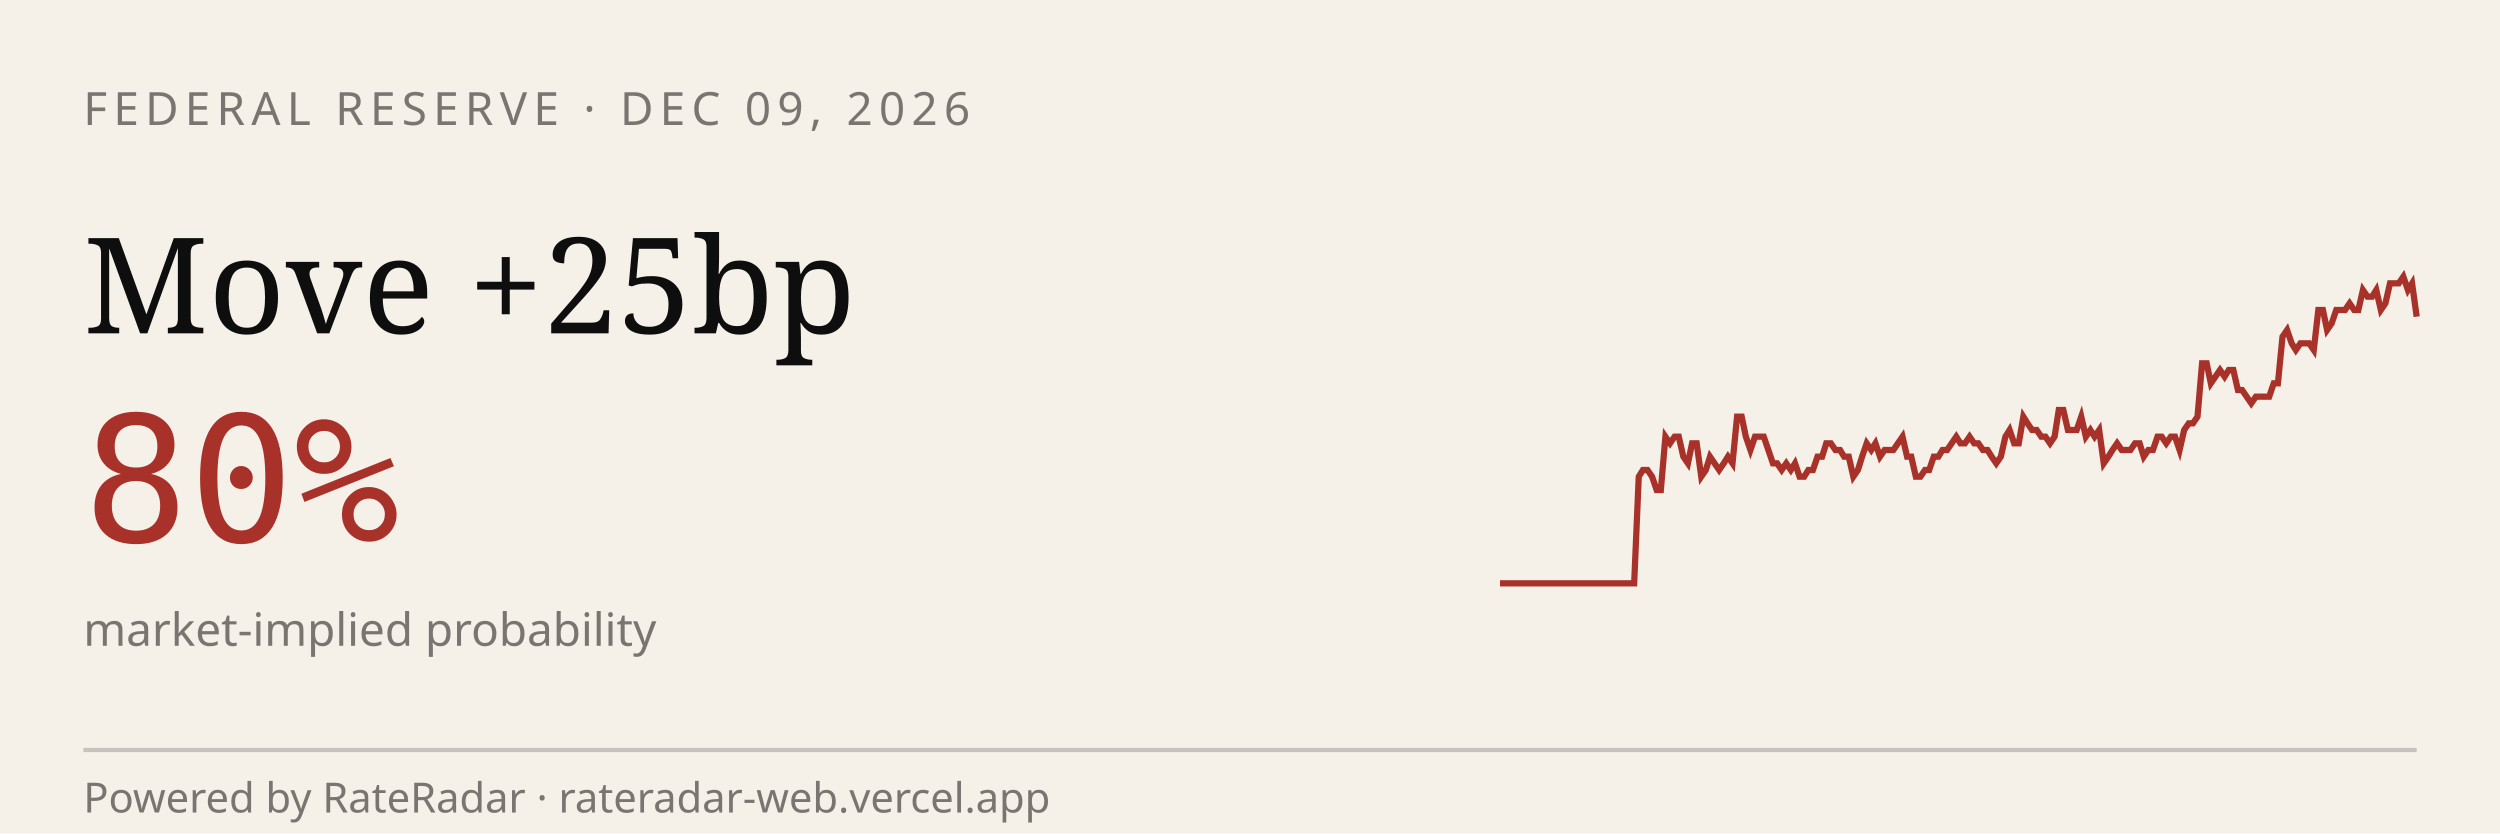
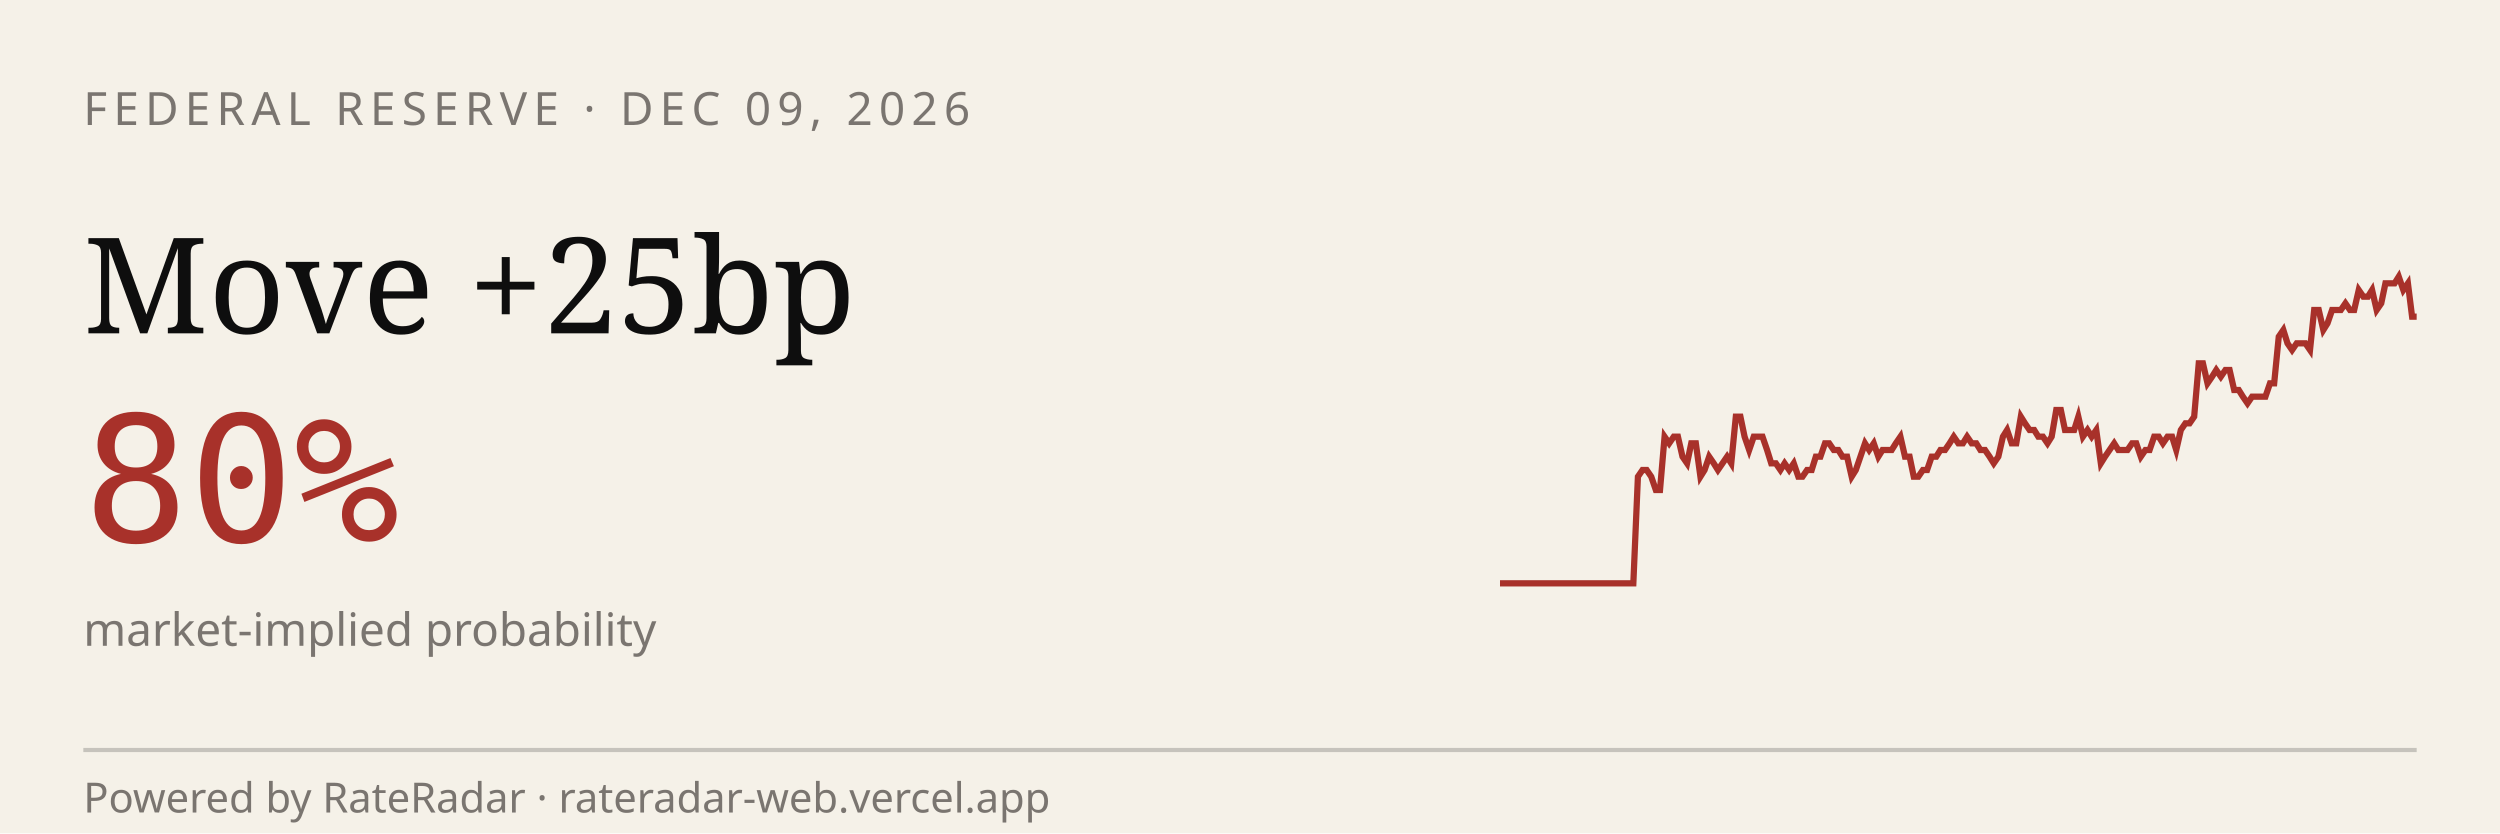
<svg xmlns="http://www.w3.org/2000/svg" viewBox="0 0 600 200" width="600" height="200" role="img" aria-label="RateRadar live odds for FED 2026-12-09">
  <rect width="600" height="200" fill="#F5F1E8" />
  <text x="20" y="30" font-family="sans-serif" font-size="11" letter-spacing="1.5" fill="#7A7570">FEDERAL RESERVE · DEC 09, 2026</text>
  <text x="20" y="80" font-family="Georgia, serif" font-size="32" fill="#0E0E0E">Move +25bp</text>
  <text x="20" y="130" font-family="monospace" font-size="42" fill="#A8312A">80%</text>
  <text x="20" y="155" font-family="sans-serif" font-size="11" fill="#7A7570">market-implied probability</text>
-   <path d="M 360.0,140.0 L 361.1,140.0 L 362.1,140.0 L 363.2,140.0 L 364.3,140.0 L 365.4,140.0 L 366.4,140.0 L 367.5,140.0 L 368.6,140.0 L 369.7,140.0 L 370.7,140.0 L 371.8,140.0 L 372.9,140.0 L 374.0,140.0 L 375.0,140.0 L 376.1,140.0 L 377.2,140.0 L 378.2,140.0 L 379.3,140.0 L 380.4,140.0 L 381.5,140.0 L 382.5,140.0 L 383.6,140.0 L 384.7,140.0 L 385.8,140.0 L 386.8,140.0 L 387.9,140.0 L 389.0,140.0 L 390.0,140.0 L 391.1,140.0 L 392.2,140.0 L 393.3,114.4 L 394.3,112.8 L 395.4,112.8 L 396.5,114.4 L 397.6,117.6 L 398.6,117.6 L 399.7,104.8 L 400.8,106.4 L 401.9,104.8 L 402.9,104.8 L 404.0,109.6 L 405.1,111.2 L 406.1,106.4 L 407.2,106.4 L 408.3,114.4 L 409.4,112.8 L 410.4,109.6 L 411.5,111.2 L 412.6,112.8 L 413.7,111.2 L 414.7,109.6 L 415.8,111.2 L 416.9,100.0 L 418.0,100.0 L 419.0,104.8 L 420.1,108.0 L 421.2,104.8 L 422.2,104.8 L 423.3,104.8 L 424.4,108.0 L 425.5,111.2 L 426.5,111.2 L 427.6,112.8 L 428.7,111.2 L 429.8,112.8 L 430.8,111.2 L 431.9,114.4 L 433.0,114.4 L 434.0,112.8 L 435.1,112.8 L 436.2,109.6 L 437.3,109.6 L 438.3,106.4 L 439.4,106.4 L 440.5,108.0 L 441.6,108.0 L 442.6,109.6 L 443.7,109.6 L 444.8,114.4 L 445.9,112.8 L 446.9,109.6 L 448.0,106.4 L 449.1,108.0 L 450.1,106.4 L 451.2,109.6 L 452.3,108.0 L 453.4,108.0 L 454.4,108.0 L 455.5,106.4 L 456.6,104.8 L 457.7,109.6 L 458.7,109.6 L 459.8,114.4 L 460.9,114.4 L 462.0,112.8 L 463.0,112.8 L 464.1,109.6 L 465.2,109.6 L 466.2,108.0 L 467.3,108.0 L 468.4,106.4 L 469.5,104.8 L 470.5,106.4 L 471.6,106.4 L 472.7,104.8 L 473.8,106.4 L 474.8,106.4 L 475.9,108.0 L 477.0,108.0 L 478.0,109.6 L 479.1,111.2 L 480.2,109.6 L 481.3,104.8 L 482.3,103.2 L 483.4,106.4 L 484.5,106.4 L 485.6,100.0 L 486.6,101.6 L 487.7,103.2 L 488.8,103.2 L 489.9,104.8 L 490.9,104.8 L 492.0,106.4 L 493.1,104.8 L 494.1,98.4 L 495.2,98.4 L 496.3,103.2 L 497.4,103.2 L 498.4,103.2 L 499.5,100.0 L 500.6,104.8 L 501.7,103.2 L 502.7,104.8 L 503.8,103.2 L 504.9,111.2 L 506.0,109.6 L 507.0,108.0 L 508.1,106.4 L 509.2,108.0 L 510.2,108.0 L 511.3,108.0 L 512.4,106.4 L 513.5,106.4 L 514.5,109.6 L 515.6,108.0 L 516.7,108.0 L 517.8,104.8 L 518.8,104.8 L 519.9,106.4 L 521.0,104.8 L 522.0,104.8 L 523.1,108.0 L 524.2,103.2 L 525.3,101.6 L 526.3,101.6 L 527.4,100.0 L 528.5,87.2 L 529.6,87.2 L 530.6,92.0 L 531.7,90.4 L 532.8,88.8 L 533.9,90.4 L 534.9,88.8 L 536.0,88.8 L 537.1,93.6 L 538.1,93.6 L 539.2,95.2 L 540.3,96.8 L 541.4,95.2 L 542.4,95.2 L 543.5,95.2 L 544.6,95.2 L 545.7,92.0 L 546.7,92.0 L 547.8,80.8 L 548.9,79.2 L 550.0,82.4 L 551.0,84.0 L 552.1,82.4 L 553.2,82.4 L 554.2,82.4 L 555.3,84.0 L 556.4,74.4 L 557.5,74.4 L 558.5,79.2 L 559.6,77.6 L 560.7,74.4 L 561.8,74.4 L 562.8,74.4 L 563.9,72.8 L 565.0,74.4 L 566.0,74.4 L 567.1,69.6 L 568.2,71.2 L 569.3,71.2 L 570.3,69.6 L 571.4,74.4 L 572.5,72.8 L 573.6,68.0 L 574.6,68.0 L 575.7,68.0 L 576.8,66.4 L 577.9,69.6 L 578.9,68.0 L 580.0,76.0" stroke="#A8312A" stroke-width="1.5" fill="none" />
+   <path d="M 360.0,140.0 L 361.1,140.0 L 362.1,140.0 L 363.2,140.0 L 364.3,140.0 L 365.3,140.0 L 366.4,140.0 L 367.5,140.0 L 368.5,140.0 L 369.6,140.0 L 370.7,140.0 L 371.7,140.0 L 372.8,140.0 L 373.9,140.0 L 375.0,140.0 L 376.0,140.0 L 377.1,140.0 L 378.2,140.0 L 379.2,140.0 L 380.3,140.0 L 381.4,140.0 L 382.4,140.0 L 383.5,140.0 L 384.6,140.0 L 385.6,140.0 L 386.7,140.0 L 387.8,140.0 L 388.8,140.0 L 389.9,140.0 L 391.0,140.0 L 392.0,140.0 L 393.1,114.4 L 394.2,112.8 L 395.2,112.8 L 396.3,114.4 L 397.4,117.6 L 398.4,117.6 L 399.5,104.8 L 400.6,106.4 L 401.7,104.8 L 402.7,104.8 L 403.8,109.6 L 404.9,111.2 L 405.9,106.4 L 407.0,106.4 L 408.1,114.4 L 409.1,112.8 L 410.2,109.6 L 411.3,111.2 L 412.3,112.8 L 413.4,111.2 L 414.5,109.6 L 415.5,111.2 L 416.6,100.0 L 417.7,100.0 L 418.7,104.8 L 419.8,108.0 L 420.9,104.8 L 421.9,104.8 L 423.0,104.8 L 424.1,108.0 L 425.1,111.2 L 426.2,111.2 L 427.3,112.8 L 428.3,111.2 L 429.4,112.8 L 430.5,111.2 L 431.6,114.4 L 432.6,114.4 L 433.7,112.8 L 434.8,112.8 L 435.8,109.6 L 436.9,109.6 L 438.0,106.4 L 439.0,106.4 L 440.1,108.0 L 441.2,108.0 L 442.2,109.6 L 443.3,109.6 L 444.4,114.4 L 445.4,112.8 L 446.5,109.6 L 447.6,106.4 L 448.6,108.0 L 449.7,106.4 L 450.8,109.6 L 451.8,108.0 L 452.9,108.0 L 454.0,108.0 L 455.0,106.4 L 456.1,104.8 L 457.2,109.6 L 458.3,109.6 L 459.3,114.4 L 460.4,114.4 L 461.5,112.8 L 462.5,112.8 L 463.6,109.6 L 464.7,109.6 L 465.7,108.0 L 466.8,108.0 L 467.9,106.4 L 468.9,104.8 L 470.0,106.4 L 471.1,106.4 L 472.1,104.8 L 473.2,106.4 L 474.3,106.4 L 475.3,108.0 L 476.4,108.0 L 477.5,109.6 L 478.5,111.2 L 479.6,109.6 L 480.7,104.8 L 481.7,103.2 L 482.8,106.4 L 483.9,106.4 L 485.0,100.0 L 486.0,101.6 L 487.1,103.2 L 488.2,103.2 L 489.2,104.8 L 490.3,104.8 L 491.4,106.4 L 492.4,104.8 L 493.5,98.4 L 494.6,98.4 L 495.6,103.2 L 496.7,103.2 L 497.8,103.2 L 498.8,100.0 L 499.9,104.8 L 501.0,103.2 L 502.0,104.8 L 503.1,103.2 L 504.2,111.2 L 505.2,109.6 L 506.3,108.0 L 507.4,106.4 L 508.4,108.0 L 509.5,108.0 L 510.6,108.0 L 511.7,106.4 L 512.7,106.4 L 513.8,109.6 L 514.9,108.0 L 515.9,108.0 L 517.0,104.8 L 518.1,104.8 L 519.1,106.4 L 520.2,104.8 L 521.3,104.8 L 522.3,108.0 L 523.4,103.2 L 524.5,101.6 L 525.5,101.6 L 526.6,100.0 L 527.7,87.2 L 528.7,87.2 L 529.8,92.0 L 530.9,90.4 L 531.9,88.8 L 533.0,90.4 L 534.1,88.8 L 535.1,88.8 L 536.2,93.6 L 537.3,93.6 L 538.3,95.2 L 539.4,96.8 L 540.5,95.2 L 541.6,95.2 L 542.6,95.2 L 543.7,95.2 L 544.8,92.0 L 545.8,92.0 L 546.9,80.8 L 548.0,79.2 L 549.0,82.4 L 550.1,84.0 L 551.2,82.4 L 552.2,82.4 L 553.3,82.4 L 554.4,84.0 L 555.4,74.4 L 556.5,74.4 L 557.6,79.2 L 558.6,77.6 L 559.7,74.4 L 560.8,74.4 L 561.8,74.4 L 562.9,72.8 L 564.0,74.4 L 565.0,74.4 L 566.1,69.6 L 567.2,71.2 L 568.3,71.2 L 569.3,69.6 L 570.4,74.4 L 571.5,72.8 L 572.5,68.0 L 573.6,68.0 L 574.7,68.0 L 575.7,66.4 L 576.8,69.6 L 577.9,68.0 L 578.9,76.0 L 580.0,76.0" stroke="#A8312A" stroke-width="1.5" fill="none" />
  <line x1="20" y1="180" x2="580" y2="180" stroke="#0E0E0E33" />
  <text x="20" y="195" font-family="sans-serif" font-size="10" fill="#7A7570">Powered by RateRadar · rateradar-web.vercel.app</text>
</svg>
